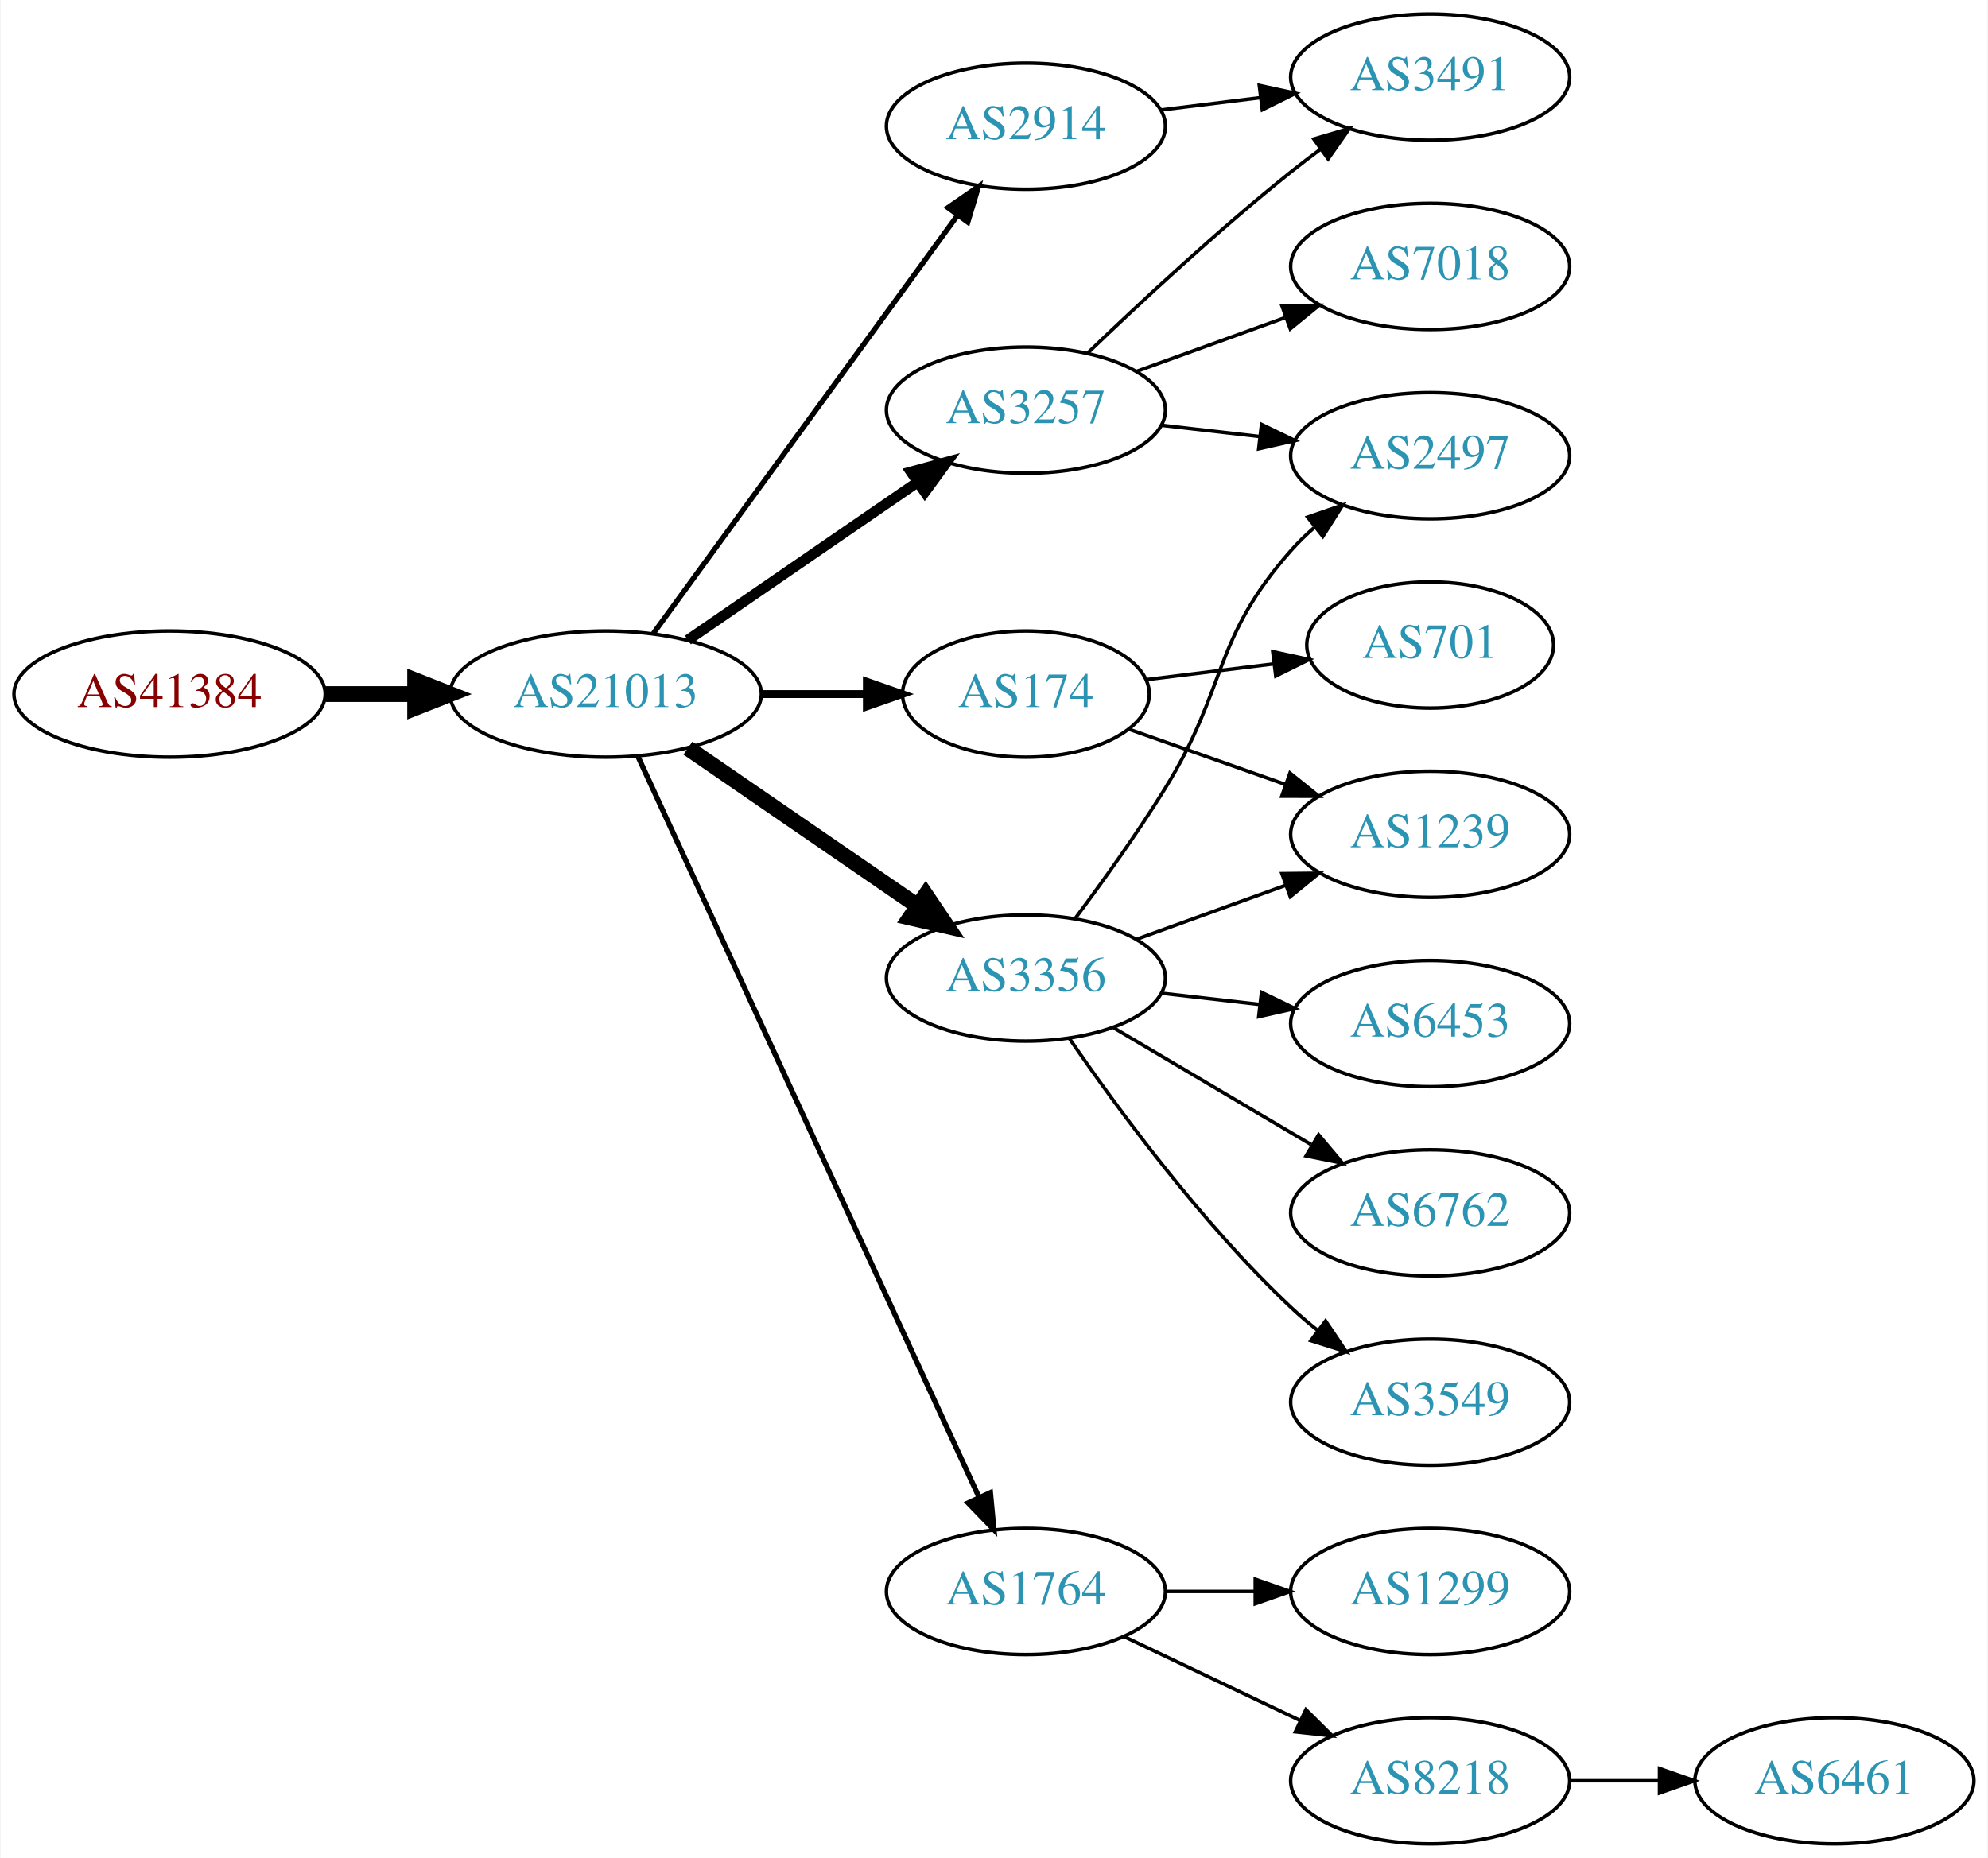
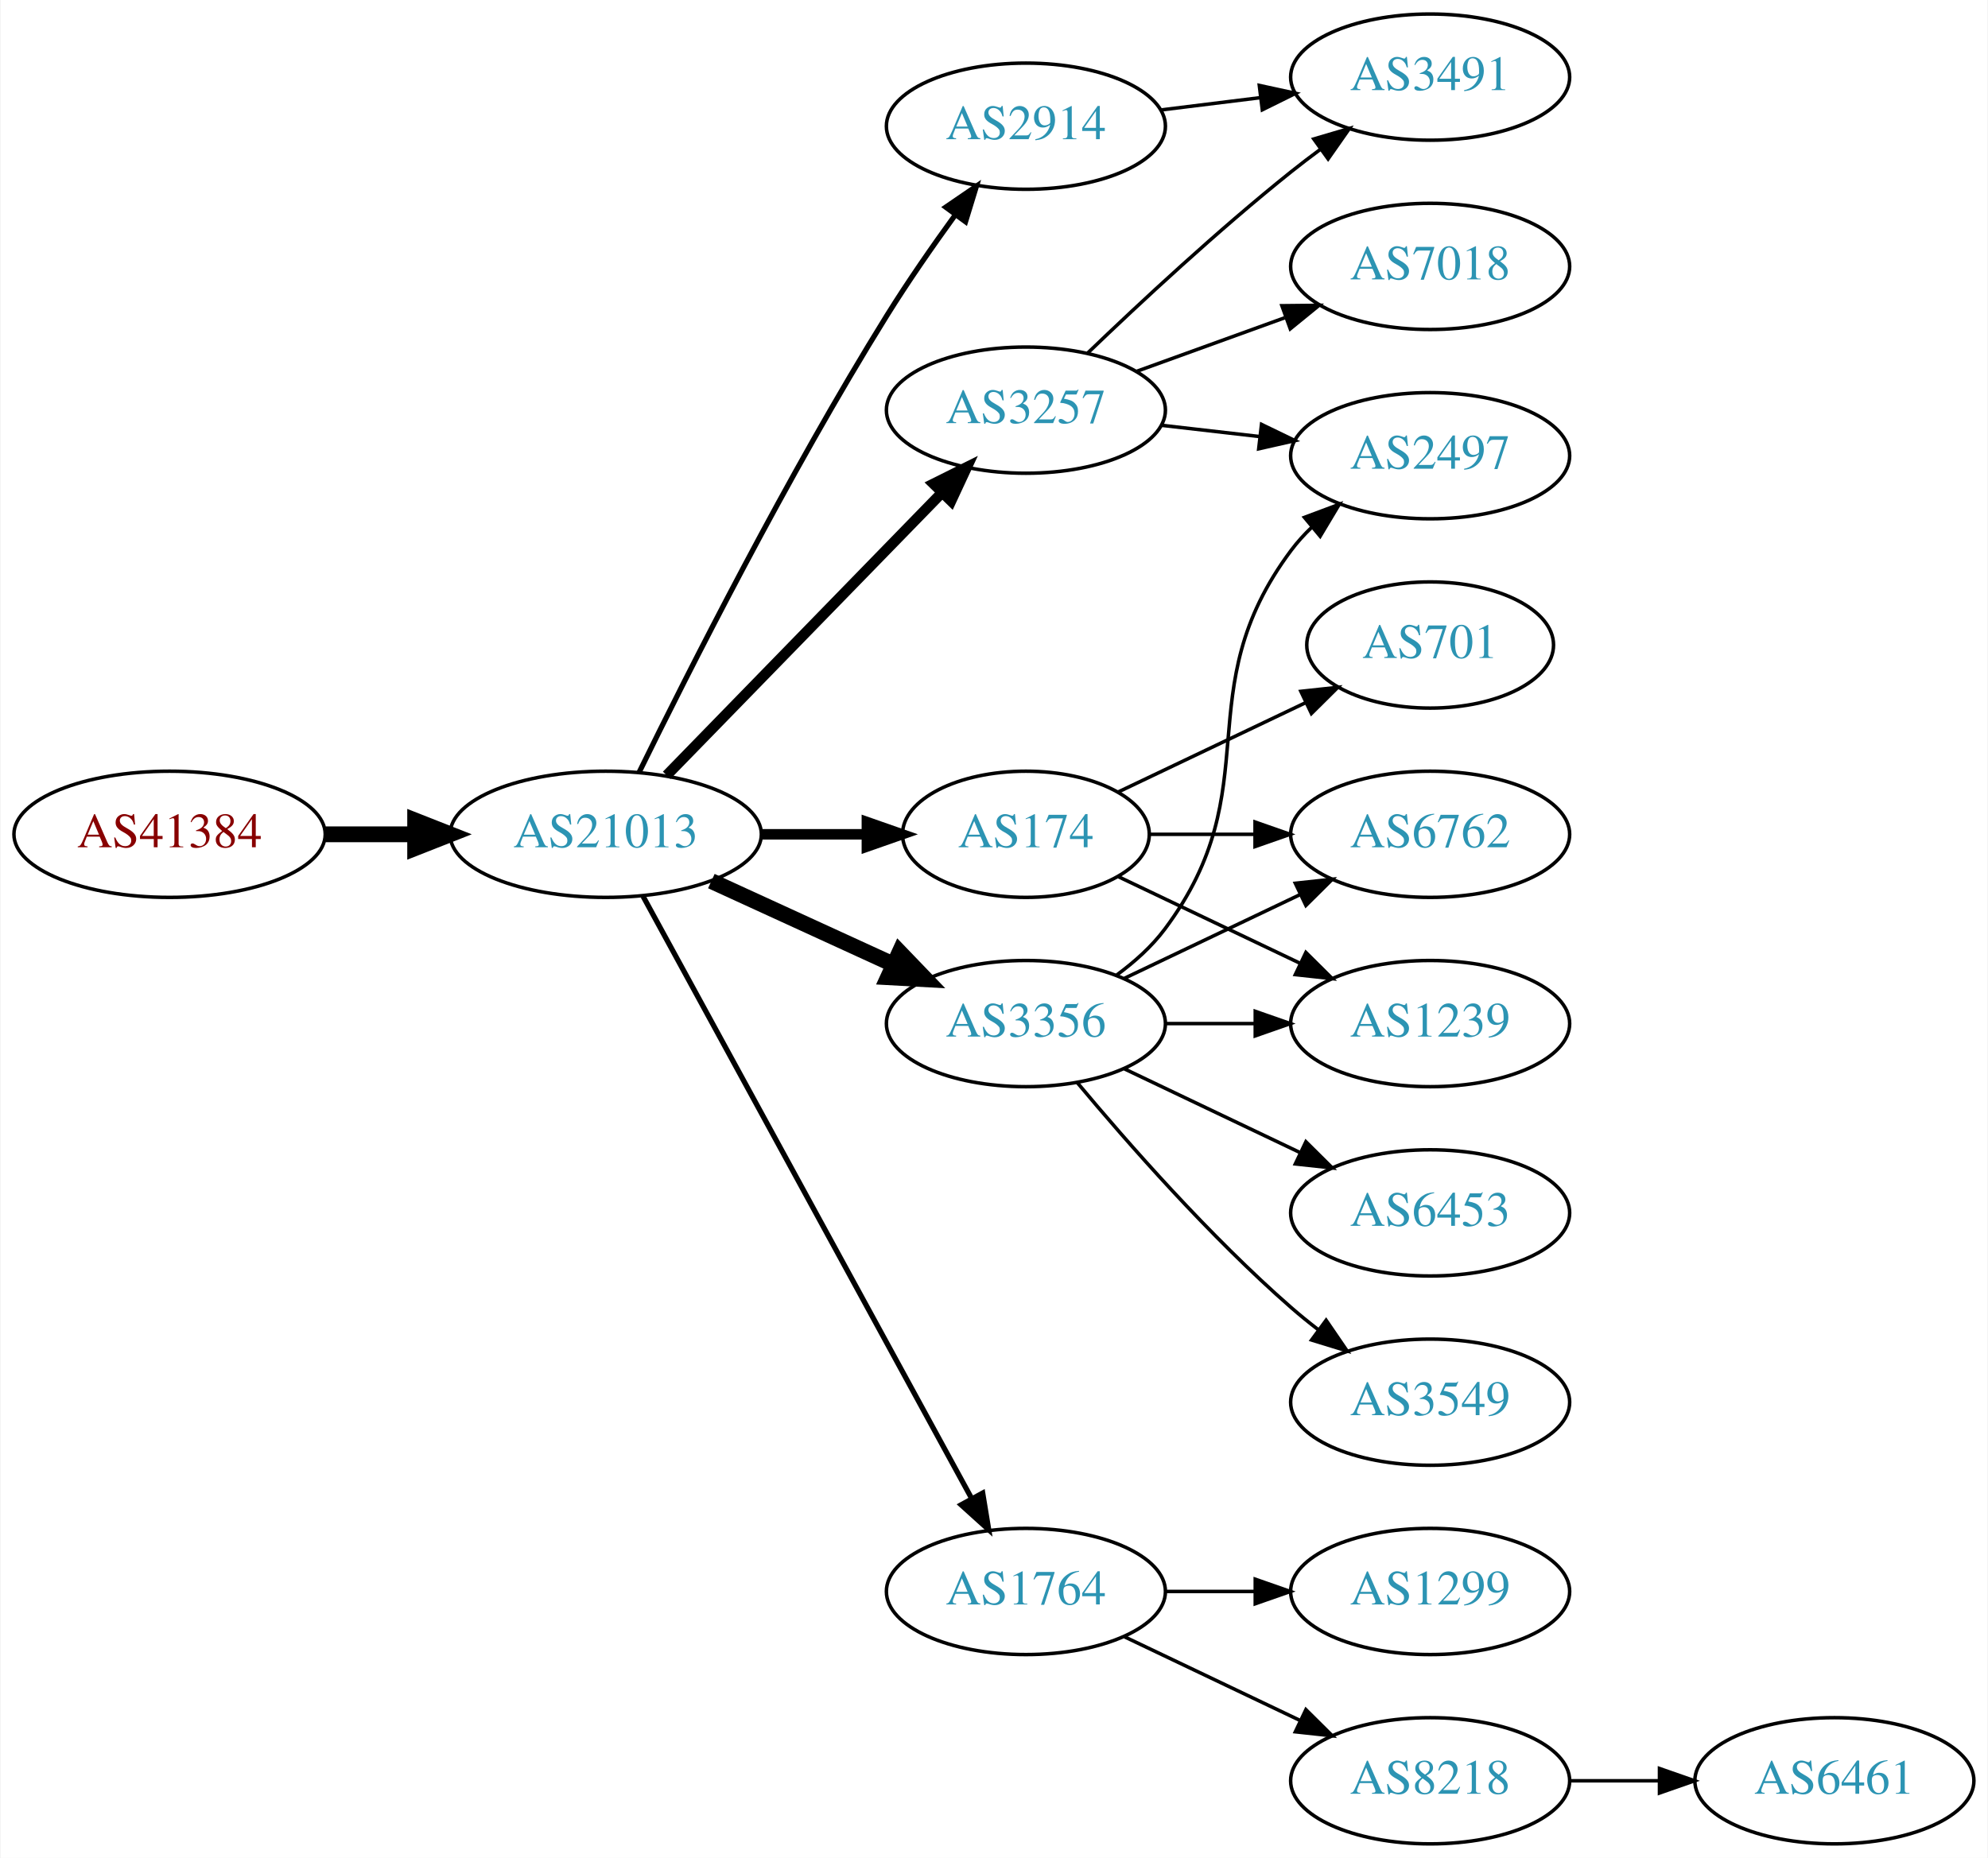
<svg xmlns="http://www.w3.org/2000/svg" xmlns:xlink="http://www.w3.org/1999/xlink" width="567pt" height="530pt" viewBox="0.00 0.00 566.66 530.00">
  <g id="graph0" class="graph" transform="scale(1 1) rotate(0) translate(4 526)">
    <polygon fill="white" stroke="none" points="-4,4 -4,-526 562.663,-526 562.663,4 -4,4" />
    <g id="node1" class="node">
      <g id="a_node1">
        <a xlink:href="/asn/41384" xlink:title="AS41384 ~ XT-AS [AT]">
-           <ellipse fill="#ffffff" stroke="black" cx="44.196" cy="-328" rx="44.393" ry="18" />
-           <text text-anchor="middle" x="44.196" y="-324.3" font-family="Times,serif" font-size="14.00" fill="#880000">AS41384</text>
+           <ellipse fill="#ffffff" stroke="black" cx="44.196" cy="-288" rx="44.393" ry="18" />
+           <text text-anchor="middle" x="44.196" y="-284.3" font-family="Times,serif" font-size="14.00" fill="#880000">AS41384</text>
        </a>
      </g>
    </g>
    <g id="node2" class="node">
      <g id="a_node2">
        <a xlink:href="/asn/21013" xlink:title="AS21013 ~ Wels, AT [AT]">
-           <ellipse fill="#ffffff" stroke="black" cx="168.588" cy="-328" rx="44.393" ry="18" />
-           <text text-anchor="middle" x="168.588" y="-324.3" font-family="Times,serif" font-size="14.00" fill="#2c94b3">AS21013</text>
+           <ellipse fill="#ffffff" stroke="black" cx="168.588" cy="-288" rx="44.393" ry="18" />
+           <text text-anchor="middle" x="168.588" y="-284.3" font-family="Times,serif" font-size="14.00" fill="#2c94b3">AS21013</text>
        </a>
      </g>
    </g>
    <g id="edge1" class="edge">
-       <path fill="none" stroke="black" stroke-width="4.5" d="M88.692,-328C96.898,-328 105.569,-328 114.041,-328" />
-       <polygon fill="black" stroke="black" stroke-width="4.5" points="114.233,-331.938 124.233,-328 114.233,-324.063 114.233,-331.938" />
+       <path fill="none" stroke="black" stroke-width="4.5" d="M88.692,-288C96.898,-288 105.569,-288 114.041,-288" />
+       <polygon fill="black" stroke="black" stroke-width="4.5" points="114.233,-291.938 124.233,-288 114.233,-284.063 114.233,-291.938" />
    </g>
    <g id="node3" class="node">
      <g id="a_node3">
-         <a xlink:href="/asn/174" xlink:title="AS174 ~ Cogent Communications [US]">
-           <ellipse fill="#ffffff" stroke="black" cx="288.431" cy="-328" rx="35.194" ry="18" />
-           <text text-anchor="middle" x="288.431" y="-324.3" font-family="Times,serif" font-size="14.00" fill="#2c94b3">AS174</text>
-         </a>
-       </g>
-     </g>
-     <g id="edge2" class="edge">
-       <path fill="none" stroke="black" stroke-width="2.25" d="M212.799,-328C222.647,-328 233.127,-328 243.024,-328" />
-       <polygon fill="black" stroke="black" stroke-width="2.25" points="243.076,-331.5 253.076,-328 243.076,-324.5 243.076,-331.5" />
-     </g>
-     <g id="node4" class="node">
-       <g id="a_node4">
        <a xlink:href="/asn/3257" xlink:title="AS3257 ~ GTT [DE]">
          <ellipse fill="#ffffff" stroke="black" cx="288.431" cy="-409" rx="39.794" ry="18" />
          <text text-anchor="middle" x="288.431" y="-405.3" font-family="Times,serif" font-size="14.00" fill="#2c94b3">AS3257</text>
        </a>
      </g>
    </g>
-     <g id="edge3" class="edge">
-       <path fill="none" stroke="black" stroke-width="3" d="M192.031,-343.426C210.612,-356.198 237.173,-374.455 257.553,-388.463" />
-       <polygon fill="black" stroke="black" stroke-width="3" points="255.643,-391.398 265.867,-394.178 259.609,-385.629 255.643,-391.398" />
-     </g>
-     <g id="node5" class="node">
-       <g id="a_node5">
+     <g id="edge2" class="edge">
+       <path fill="none" stroke="black" stroke-width="3" d="M185.974,-304.825C206.403,-325.802 241.441,-361.778 264.521,-385.477" />
+       <polygon fill="black" stroke="black" stroke-width="3" points="262.077,-387.983 271.561,-392.705 267.091,-383.099 262.077,-387.983" />
+     </g>
+     <g id="node4" class="node">
+       <g id="a_node4">
        <a xlink:href="/asn/2914" xlink:title="AS2914 ~ NTT America, Inc. [US]">
          <ellipse fill="#ffffff" stroke="black" cx="288.431" cy="-490" rx="39.794" ry="18" />
          <text text-anchor="middle" x="288.431" y="-486.3" font-family="Times,serif" font-size="14.00" fill="#2c94b3">AS2914</text>
        </a>
      </g>
    </g>
+     <g id="edge3" class="edge">
+       <path fill="none" stroke="black" stroke-width="1.5" d="M178.139,-305.73C191.946,-333.928 220.472,-390.463 248.784,-436 254.781,-445.645 261.886,-455.864 268.357,-464.786" />
+       <polygon fill="black" stroke="black" stroke-width="1.5" points="265.567,-466.9 274.311,-472.883 271.206,-462.753 265.567,-466.9" />
+     </g>
+     <g id="node5" class="node">
+       <g id="a_node5">
+         <a xlink:href="/asn/174" xlink:title="AS174 ~ Cogent Communications [US]">
+           <ellipse fill="#ffffff" stroke="black" cx="288.431" cy="-288" rx="35.194" ry="18" />
+           <text text-anchor="middle" x="288.431" y="-284.3" font-family="Times,serif" font-size="14.00" fill="#2c94b3">AS174</text>
+         </a>
+       </g>
+     </g>
    <g id="edge4" class="edge">
-       <path fill="none" stroke="black" stroke-width="1.5" d="M182.199,-345.337C203.02,-373.96 244.683,-431.233 268.871,-464.486" />
-       <polygon fill="black" stroke="black" stroke-width="1.5" points="266.197,-466.76 274.91,-472.788 271.858,-462.642 266.197,-466.76" />
+       <path fill="none" stroke="black" stroke-width="3" d="M212.799,-288C222.647,-288 233.127,-288 243.024,-288" />
+       <polygon fill="black" stroke="black" stroke-width="3" points="243.076,-291.5 253.076,-288 243.076,-284.5 243.076,-291.5" />
    </g>
    <g id="node6" class="node">
      <g id="a_node6">
-         <a xlink:href="/asn/3356" xlink:title="AS3356 ~ Level 3 Parent, LLC [US]">
-           <ellipse fill="#ffffff" stroke="black" cx="288.431" cy="-247" rx="39.794" ry="18" />
-           <text text-anchor="middle" x="288.431" y="-243.3" font-family="Times,serif" font-size="14.00" fill="#2c94b3">AS3356</text>
-         </a>
-       </g>
-     </g>
-     <g id="edge5" class="edge">
-       <path fill="none" stroke="black" stroke-width="4.5" d="M192.031,-312.574C210.612,-299.802 237.173,-281.545 257.553,-267.537" />
-       <polygon fill="black" stroke="black" stroke-width="4.5" points="259.856,-270.731 265.867,-261.822 255.396,-264.242 259.856,-270.731" />
-     </g>
-     <g id="node7" class="node">
-       <g id="a_node7">
        <a xlink:href="/asn/1764" xlink:title="AS1764 ~ NEXTLAYER-AS [AT]">
          <ellipse fill="#ffffff" stroke="black" cx="288.431" cy="-72" rx="39.794" ry="18" />
          <text text-anchor="middle" x="288.431" y="-68.3" font-family="Times,serif" font-size="14.00" fill="#2c94b3">AS1764</text>
        </a>
      </g>
    </g>
+     <g id="edge5" class="edge">
+       <path fill="none" stroke="black" stroke-width="1.5" d="M179.232,-270.324C199.913,-232.416 248.626,-143.127 273.005,-98.442" />
+       <polygon fill="black" stroke="black" stroke-width="1.5" points="276.102,-100.072 277.819,-89.618 269.957,-96.72 276.102,-100.072" />
+     </g>
+     <g id="node7" class="node">
+       <g id="a_node7">
+         <a xlink:href="/asn/3356" xlink:title="AS3356 ~ Level 3 Parent, LLC [US]">
+           <ellipse fill="#ffffff" stroke="black" cx="288.431" cy="-234" rx="39.794" ry="18" />
+           <text text-anchor="middle" x="288.431" y="-230.3" font-family="Times,serif" font-size="14.00" fill="#2c94b3">AS3356</text>
+         </a>
+       </g>
+     </g>
    <g id="edge6" class="edge">
-       <path fill="none" stroke="black" stroke-width="1.5" d="M177.875,-309.999C198.251,-265.734 250.889,-151.383 275.017,-98.969" />
-       <polygon fill="black" stroke="black" stroke-width="1.5" points="278.308,-100.189 279.31,-89.642 271.949,-97.262 278.308,-100.189" />
+       <path fill="none" stroke="black" stroke-width="4.5" d="M198.718,-274.652C214.329,-267.498 233.727,-258.609 250.399,-250.97" />
+       <polygon fill="black" stroke="black" stroke-width="4.5" points="252.4,-254.384 259.851,-246.638 249.119,-247.225 252.4,-254.384" />
+     </g>
+     <g id="node8" class="node">
+       <g id="a_node8">
+         <a xlink:href="/asn/3491" xlink:title="AS3491 ~ PCCW Global, Inc. [US]">
+           <ellipse fill="#ffffff" stroke="black" cx="403.724" cy="-504" rx="39.794" ry="18" />
+           <text text-anchor="middle" x="403.724" y="-500.3" font-family="Times,serif" font-size="14.00" fill="#2c94b3">AS3491</text>
+         </a>
+       </g>
+     </g>
+     <g id="edge10" class="edge">
+       <path fill="none" stroke="black" d="M306.074,-425.312C320.85,-439.51 343.263,-460.363 364.077,-477 366.78,-479.161 369.645,-481.344 372.544,-483.484" />
+       <polygon fill="black" stroke="black" points="370.535,-486.35 380.698,-489.344 374.62,-480.666 370.535,-486.35" />
+     </g>
+     <g id="node9" class="node">
+       <g id="a_node9">
+         <a xlink:href="/asn/2497" xlink:title="AS2497 ~ Internet Initiative Japan Inc. [JP]">
+           <ellipse fill="#ffffff" stroke="black" cx="403.724" cy="-396" rx="39.794" ry="18" />
+           <text text-anchor="middle" x="403.724" y="-392.3" font-family="Times,serif" font-size="14.00" fill="#2c94b3">AS2497</text>
+         </a>
+       </g>
+     </g>
+     <g id="edge8" class="edge">
+       <path fill="none" stroke="black" d="M327.156,-404.671C336.137,-403.641 345.836,-402.528 355.193,-401.454" />
+       <polygon fill="black" stroke="black" points="355.628,-404.927 365.164,-400.31 354.83,-397.973 355.628,-404.927" />
+     </g>
+     <g id="node10" class="node">
+       <g id="a_node10">
+         <a xlink:href="/asn/7018" xlink:title="AS7018 ~ AT&amp;T Services, Inc. [US]">
+           <ellipse fill="#ffffff" stroke="black" cx="403.724" cy="-450" rx="39.794" ry="18" />
+           <text text-anchor="middle" x="403.724" y="-446.3" font-family="Times,serif" font-size="14.00" fill="#2c94b3">AS7018</text>
+         </a>
+       </g>
+     </g>
+     <g id="edge9" class="edge">
+       <path fill="none" stroke="black" d="M320.09,-420.095C333.062,-424.79 348.355,-430.324 362.236,-435.348" />
+       <polygon fill="black" stroke="black" points="361.446,-438.784 372.041,-438.896 363.828,-432.202 361.446,-438.784" />
+     </g>
+     <g id="edge7" class="edge">
+       <path fill="none" stroke="black" d="M326.841,-494.623C335.929,-495.746 345.766,-496.962 355.251,-498.134" />
+       <polygon fill="black" stroke="black" points="354.999,-501.629 365.353,-499.382 355.857,-494.682 354.999,-501.629" />
+     </g>
+     <g id="node11" class="node">
+       <g id="a_node11">
+         <a xlink:href="/asn/6762" xlink:title="AS6762 ~ TELECOM ITALIA SPARKLE S.p.A. [IT]">
+           <ellipse fill="#ffffff" stroke="black" cx="403.724" cy="-288" rx="39.794" ry="18" />
+           <text text-anchor="middle" x="403.724" y="-284.3" font-family="Times,serif" font-size="14.00" fill="#2c94b3">AS6762</text>
+         </a>
+       </g>
+     </g>
+     <g id="edge11" class="edge">
+       <path fill="none" stroke="black" d="M323.73,-288C333.107,-288 343.457,-288 353.492,-288" />
+       <polygon fill="black" stroke="black" points="353.781,-291.5 363.781,-288 353.781,-284.5 353.781,-291.5" />
+     </g>
+     <g id="node12" class="node">
+       <g id="a_node12">
+         <a xlink:href="/asn/701" xlink:title="AS701 ~ UUNET [US]">
+           <ellipse fill="#ffffff" stroke="black" cx="403.724" cy="-342" rx="35.194" ry="18" />
+           <text text-anchor="middle" x="403.724" y="-338.3" font-family="Times,serif" font-size="14.00" fill="#2c94b3">AS701</text>
+         </a>
+       </g>
+     </g>
+     <g id="edge12" class="edge">
+       <path fill="none" stroke="black" d="M314.856,-300.119C330.599,-307.622 351.021,-317.356 368.214,-325.551" />
+       <polygon fill="black" stroke="black" points="366.85,-328.779 377.383,-329.922 369.862,-322.46 366.85,-328.779" />
    </g>
    <g id="node13" class="node">
      <g id="a_node13">
        <a xlink:href="/asn/1239" xlink:title="AS1239 ~ Sprint [US]">
-           <ellipse fill="#ffffff" stroke="black" cx="403.724" cy="-288" rx="39.794" ry="18" />
-           <text text-anchor="middle" x="403.724" y="-284.3" font-family="Times,serif" font-size="14.00" fill="#2c94b3">AS1239</text>
-         </a>
-       </g>
+           <ellipse fill="#ffffff" stroke="black" cx="403.724" cy="-234" rx="39.794" ry="18" />
+           <text text-anchor="middle" x="403.724" y="-230.3" font-family="Times,serif" font-size="14.00" fill="#2c94b3">AS1239</text>
+         </a>
+       </g>
+     </g>
+     <g id="edge13" class="edge">
+       <path fill="none" stroke="black" d="M314.856,-275.881C330.159,-268.587 349.882,-259.186 366.764,-251.14" />
+       <polygon fill="black" stroke="black" points="368.283,-254.293 375.804,-246.831 365.271,-247.974 368.283,-254.293" />
+     </g>
+     <g id="node14" class="node">
+       <g id="a_node14">
+         <a xlink:href="/asn/1299" xlink:title="AS1299 ~ Telia Carrier [EU]">
+           <ellipse fill="#ffffff" stroke="black" cx="403.724" cy="-72" rx="39.794" ry="18" />
+           <text text-anchor="middle" x="403.724" y="-68.3" font-family="Times,serif" font-size="14.00" fill="#2c94b3">AS1299</text>
+         </a>
+       </g>
+     </g>
+     <g id="edge14" class="edge">
+       <path fill="none" stroke="black" d="M328.103,-72C336.306,-72 345.07,-72 353.602,-72" />
+       <polygon fill="black" stroke="black" points="353.841,-75.5 363.841,-72 353.841,-68.5 353.841,-75.5" />
+     </g>
+     <g id="node15" class="node">
+       <g id="a_node15">
+         <a xlink:href="/asn/8218" xlink:title="AS8218 ~ legacy Neotelecoms [FR]">
+           <ellipse fill="#ffffff" stroke="black" cx="403.724" cy="-18" rx="39.794" ry="18" />
+           <text text-anchor="middle" x="403.724" y="-14.3" font-family="Times,serif" font-size="14.00" fill="#2c94b3">AS8218</text>
+         </a>
+       </g>
+     </g>
+     <g id="edge15" class="edge">
+       <path fill="none" stroke="black" d="M316.567,-59.066C331.561,-51.919 350.382,-42.948 366.605,-35.215" />
+       <polygon fill="black" stroke="black" points="368.288,-38.291 375.809,-30.829 365.276,-31.972 368.288,-38.291" />
+     </g>
+     <g id="edge17" class="edge">
+       <path fill="none" stroke="black" d="M314.362,-247.882C319.438,-251.611 324.356,-256.016 328.077,-261 358.349,-301.542 333.806,-328.458 364.077,-369 365.822,-371.336 367.829,-373.545 369.992,-375.617" />
+       <polygon fill="black" stroke="black" points="367.87,-378.405 377.793,-382.118 372.352,-373.027 367.87,-378.405" />
+     </g>
+     <g id="edge18" class="edge">
+       <path fill="none" stroke="black" d="M316.567,-246.934C331.561,-254.081 350.382,-263.052 366.605,-270.785" />
+       <polygon fill="black" stroke="black" points="365.276,-274.028 375.809,-275.171 368.288,-267.709 365.276,-274.028" />
    </g>
    <g id="edge19" class="edge">
-       <path fill="none" stroke="black" d="M317.727,-318.009C331.276,-313.226 347.739,-307.413 362.555,-302.182" />
-       <polygon fill="black" stroke="black" points="363.742,-305.475 372.007,-298.845 361.412,-298.874 363.742,-305.475" />
+       <path fill="none" stroke="black" d="M328.103,-234C336.306,-234 345.07,-234 353.602,-234" />
+       <polygon fill="black" stroke="black" points="353.841,-237.5 363.841,-234 353.841,-230.5 353.841,-237.5" />
+     </g>
+     <g id="node16" class="node">
+       <g id="a_node16">
+         <a xlink:href="/asn/6453" xlink:title="AS6453 ~ TATA COMMUNICATIONS (AMERICA) INC [US]">
+           <ellipse fill="#ffffff" stroke="black" cx="403.724" cy="-180" rx="39.794" ry="18" />
+           <text text-anchor="middle" x="403.724" y="-176.3" font-family="Times,serif" font-size="14.00" fill="#2c94b3">AS6453</text>
+         </a>
+       </g>
+     </g>
+     <g id="edge16" class="edge">
+       <path fill="none" stroke="black" d="M316.567,-221.066C331.561,-213.919 350.382,-204.948 366.605,-197.215" />
+       <polygon fill="black" stroke="black" points="368.288,-200.291 375.809,-192.829 365.276,-193.972 368.288,-200.291" />
    </g>
    <g id="node17" class="node">
      <g id="a_node17">
-         <a xlink:href="/asn/701" xlink:title="AS701 ~ UUNET [US]">
-           <ellipse fill="#ffffff" stroke="black" cx="403.724" cy="-342" rx="35.194" ry="18" />
-           <text text-anchor="middle" x="403.724" y="-338.3" font-family="Times,serif" font-size="14.00" fill="#2c94b3">AS701</text>
-         </a>
-       </g>
-     </g>
-     <g id="edge18" class="edge">
-       <path fill="none" stroke="black" d="M322.81,-332.125C334.118,-333.522 346.923,-335.105 358.918,-336.587" />
-       <polygon fill="black" stroke="black" points="358.838,-340.103 369.192,-337.856 359.697,-333.156 358.838,-340.103" />
-     </g>
-     <g id="node8" class="node">
-       <g id="a_node8">
-         <a xlink:href="/asn/2497" xlink:title="AS2497 ~ Internet Initiative Japan Inc. [JP]">
-           <ellipse fill="#ffffff" stroke="black" cx="403.724" cy="-396" rx="39.794" ry="18" />
-           <text text-anchor="middle" x="403.724" y="-392.3" font-family="Times,serif" font-size="14.00" fill="#2c94b3">AS2497</text>
-         </a>
-       </g>
-     </g>
-     <g id="edge7" class="edge">
-       <path fill="none" stroke="black" d="M327.156,-404.671C336.137,-403.641 345.836,-402.528 355.193,-401.454" />
-       <polygon fill="black" stroke="black" points="355.628,-404.927 365.164,-400.31 354.83,-397.973 355.628,-404.927" />
-     </g>
-     <g id="node9" class="node">
-       <g id="a_node9">
-         <a xlink:href="/asn/7018" xlink:title="AS7018 ~ AT&amp;T Services, Inc. [US]">
-           <ellipse fill="#ffffff" stroke="black" cx="403.724" cy="-450" rx="39.794" ry="18" />
-           <text text-anchor="middle" x="403.724" y="-446.3" font-family="Times,serif" font-size="14.00" fill="#2c94b3">AS7018</text>
-         </a>
-       </g>
-     </g>
-     <g id="edge8" class="edge">
-       <path fill="none" stroke="black" d="M320.09,-420.095C333.062,-424.79 348.355,-430.324 362.236,-435.348" />
-       <polygon fill="black" stroke="black" points="361.446,-438.784 372.041,-438.896 363.828,-432.202 361.446,-438.784" />
-     </g>
-     <g id="node10" class="node">
-       <g id="a_node10">
-         <a xlink:href="/asn/3491" xlink:title="AS3491 ~ PCCW Global, Inc. [US]">
-           <ellipse fill="#ffffff" stroke="black" cx="403.724" cy="-504" rx="39.794" ry="18" />
-           <text text-anchor="middle" x="403.724" y="-500.3" font-family="Times,serif" font-size="14.00" fill="#2c94b3">AS3491</text>
-         </a>
-       </g>
-     </g>
-     <g id="edge9" class="edge">
-       <path fill="none" stroke="black" d="M306.074,-425.312C320.85,-439.51 343.263,-460.363 364.077,-477 366.78,-479.161 369.645,-481.344 372.544,-483.484" />
-       <polygon fill="black" stroke="black" points="370.535,-486.35 380.698,-489.344 374.62,-480.666 370.535,-486.35" />
-     </g>
-     <g id="edge17" class="edge">
-       <path fill="none" stroke="black" d="M326.841,-494.623C335.929,-495.746 345.766,-496.962 355.251,-498.134" />
-       <polygon fill="black" stroke="black" points="354.999,-501.629 365.353,-499.382 355.857,-494.682 354.999,-501.629" />
-     </g>
-     <g id="edge12" class="edge">
-       <path fill="none" stroke="black" d="M302.571,-264.105C310.35,-274.529 320.192,-288.255 328.077,-301 346.069,-330.081 341.428,-343.38 364.077,-369 366.059,-371.242 368.264,-373.394 370.586,-375.437" />
-       <polygon fill="black" stroke="black" points="368.774,-378.466 378.787,-381.929 373.119,-372.978 368.774,-378.466" />
-     </g>
-     <g id="node11" class="node">
-       <g id="a_node11">
-         <a xlink:href="/asn/6453" xlink:title="AS6453 ~ TATA COMMUNICATIONS (AMERICA) INC [US]">
-           <ellipse fill="#ffffff" stroke="black" cx="403.724" cy="-234" rx="39.794" ry="18" />
-           <text text-anchor="middle" x="403.724" y="-230.3" font-family="Times,serif" font-size="14.00" fill="#2c94b3">AS6453</text>
-         </a>
-       </g>
-     </g>
-     <g id="edge10" class="edge">
-       <path fill="none" stroke="black" d="M327.156,-242.671C336.137,-241.641 345.836,-240.528 355.193,-239.454" />
-       <polygon fill="black" stroke="black" points="355.628,-242.927 365.164,-238.31 354.83,-235.973 355.628,-242.927" />
-     </g>
-     <g id="node12" class="node">
-       <g id="a_node12">
-         <a xlink:href="/asn/6762" xlink:title="AS6762 ~ TELECOM ITALIA SPARKLE S.p.A. [IT]">
-           <ellipse fill="#ffffff" stroke="black" cx="403.724" cy="-180" rx="39.794" ry="18" />
-           <text text-anchor="middle" x="403.724" y="-176.3" font-family="Times,serif" font-size="14.00" fill="#2c94b3">AS6762</text>
-         </a>
-       </g>
-     </g>
-     <g id="edge11" class="edge">
-       <path fill="none" stroke="black" d="M313.457,-232.791C329.83,-223.109 351.717,-210.165 369.721,-199.518" />
-       <polygon fill="black" stroke="black" points="371.906,-202.292 378.732,-194.188 368.343,-196.266 371.906,-202.292" />
-     </g>
-     <g id="edge13" class="edge">
-       <path fill="none" stroke="black" d="M320.09,-258.095C333.062,-262.79 348.355,-268.324 362.236,-273.348" />
-       <polygon fill="black" stroke="black" points="361.446,-276.784 372.041,-276.896 363.828,-270.202 361.446,-276.784" />
-     </g>
-     <g id="node14" class="node">
-       <g id="a_node14">
        <a xlink:href="/asn/3549" xlink:title="AS3549 ~ Level 3 Parent, LLC [US]">
          <ellipse fill="#ffffff" stroke="black" cx="403.724" cy="-126" rx="39.794" ry="18" />
          <text text-anchor="middle" x="403.724" y="-122.3" font-family="Times,serif" font-size="14.00" fill="#2c94b3">AS3549</text>
        </a>
      </g>
    </g>
-     <g id="edge14" class="edge">
-       <path fill="none" stroke="black" d="M300.788,-229.817C314.396,-209.972 338.574,-176.985 364.077,-153 366.462,-150.757 369.045,-148.556 371.706,-146.438" />
-       <polygon fill="black" stroke="black" points="373.896,-149.171 379.804,-140.377 369.701,-143.567 373.896,-149.171" />
-     </g>
-     <g id="node15" class="node">
-       <g id="a_node15">
-         <a xlink:href="/asn/1299" xlink:title="AS1299 ~ Telia Carrier [EU]">
-           <ellipse fill="#ffffff" stroke="black" cx="403.724" cy="-72" rx="39.794" ry="18" />
-           <text text-anchor="middle" x="403.724" y="-68.3" font-family="Times,serif" font-size="14.00" fill="#2c94b3">AS1299</text>
-         </a>
-       </g>
-     </g>
-     <g id="edge15" class="edge">
-       <path fill="none" stroke="black" d="M328.103,-72C336.306,-72 345.07,-72 353.602,-72" />
-       <polygon fill="black" stroke="black" points="353.841,-75.5 363.841,-72 353.841,-68.5 353.841,-75.5" />
-     </g>
-     <g id="node16" class="node">
-       <g id="a_node16">
-         <a xlink:href="/asn/8218" xlink:title="AS8218 ~ legacy Neotelecoms [FR]">
-           <ellipse fill="#ffffff" stroke="black" cx="403.724" cy="-18" rx="39.794" ry="18" />
-           <text text-anchor="middle" x="403.724" y="-14.3" font-family="Times,serif" font-size="14.00" fill="#2c94b3">AS8218</text>
-         </a>
-       </g>
-     </g>
-     <g id="edge16" class="edge">
-       <path fill="none" stroke="black" d="M316.567,-59.066C331.561,-51.919 350.382,-42.948 366.605,-35.215" />
-       <polygon fill="black" stroke="black" points="368.288,-38.291 375.809,-30.829 365.276,-31.972 368.288,-38.291" />
+     <g id="edge20" class="edge">
+       <path fill="none" stroke="black" d="M303.061,-217.183C317.343,-200.071 340.89,-173.255 364.077,-153 366.543,-150.846 369.182,-148.706 371.879,-146.628" />
+       <polygon fill="black" stroke="black" points="374.052,-149.375 380.033,-140.63 369.904,-143.736 374.052,-149.375" />
    </g>
    <g id="node18" class="node">
      <g id="a_node18">
        <a xlink:href="/asn/6461" xlink:title="AS6461 ~ Zayo Bandwidth [US]">
          <ellipse fill="#ffffff" stroke="black" cx="519.017" cy="-18" rx="39.794" ry="18" />
          <text text-anchor="middle" x="519.017" y="-14.3" font-family="Times,serif" font-size="14.00" fill="#2c94b3">AS6461</text>
        </a>
      </g>
    </g>
-     <g id="edge20" class="edge">
+     <g id="edge21" class="edge">
      <path fill="none" stroke="black" d="M443.396,-18C451.599,-18 460.363,-18 468.895,-18" />
      <polygon fill="black" stroke="black" points="469.134,-21.5 479.134,-18 469.134,-14.5 469.134,-21.5" />
    </g>
  </g>
</svg>
